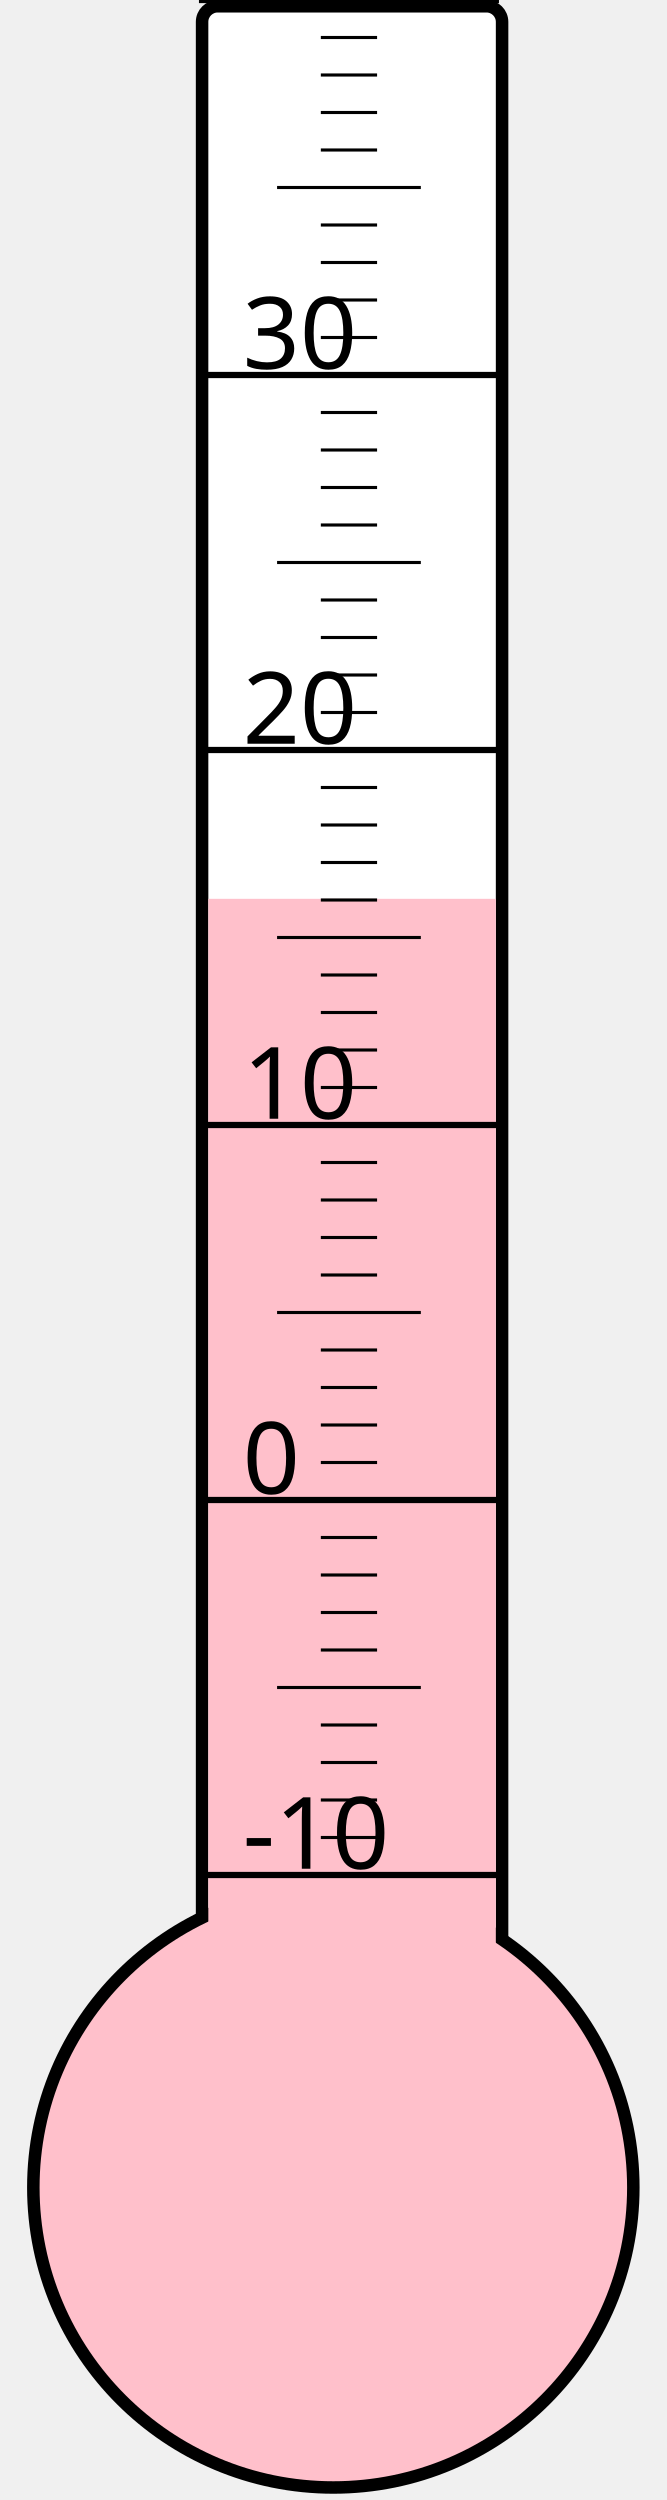
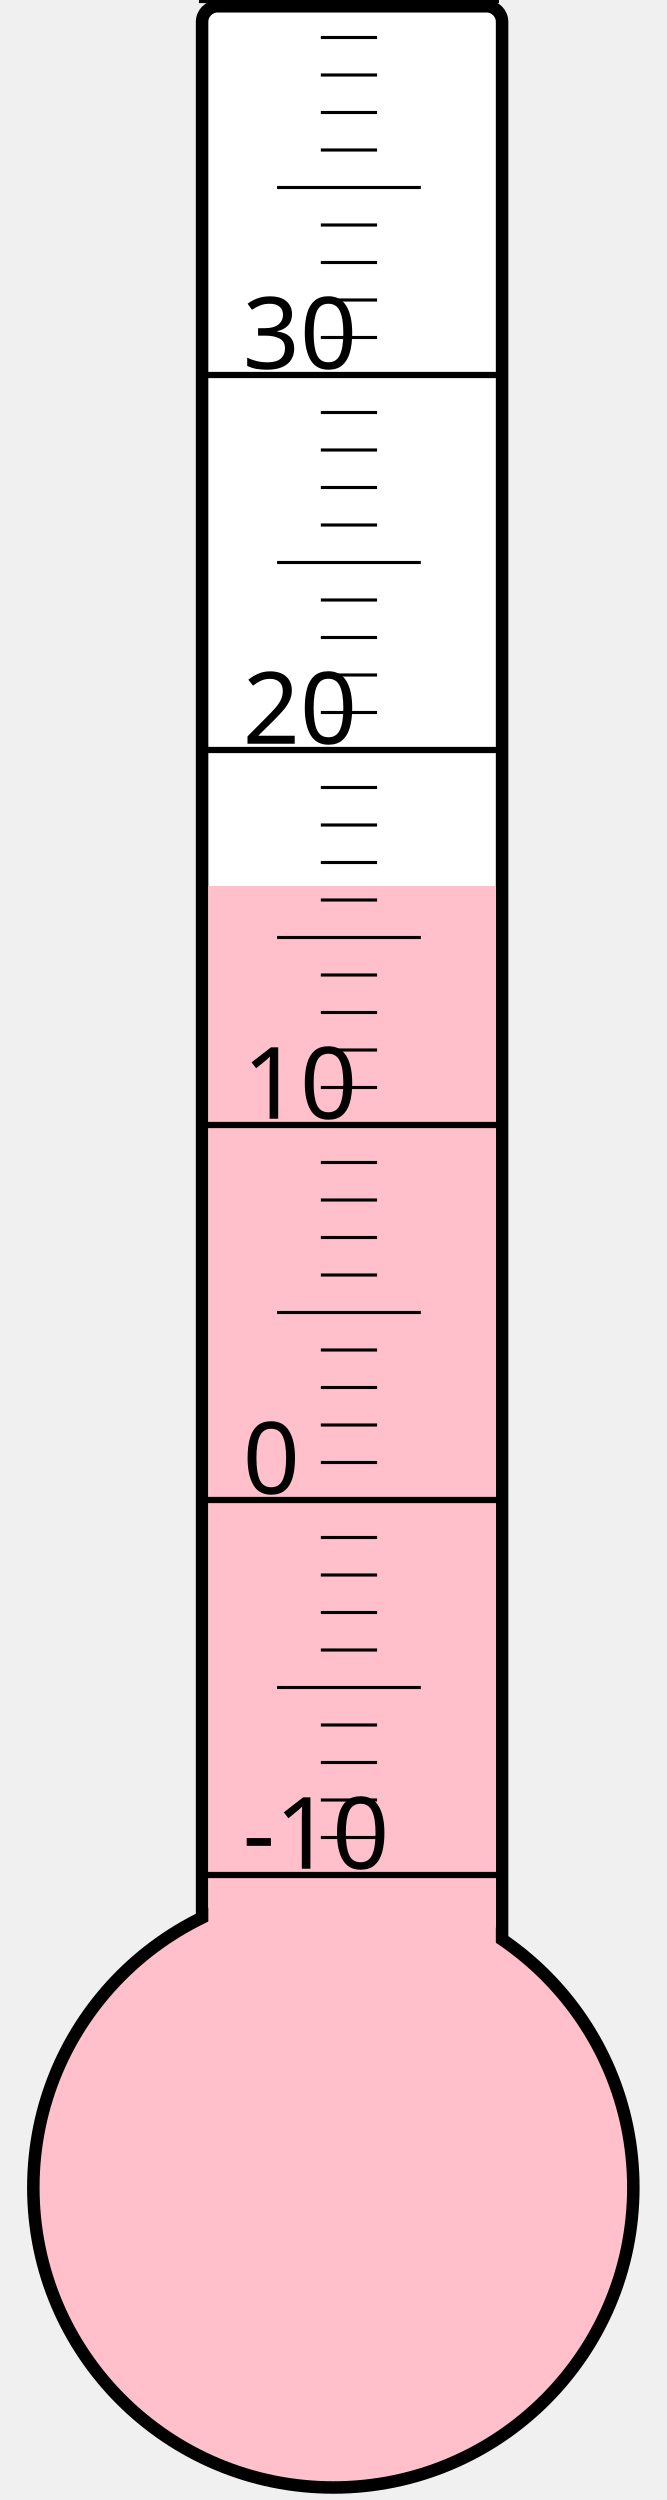
<svg xmlns="http://www.w3.org/2000/svg" width="40px" height="150px" viewBox="0 0 200 800">
  <rect width="200" height="800" x="0" y="0" style="fill: #ffffeb; fill-opacity: 0;" />
  <rect width="96" height="680" x="58" y="2" rx="5" ry="5" style="fill: white; fill-opacity: 1; stroke: black; stroke-width: 4;" />
  <circle cx="100" cy="700" r="96" style="fill: pink; stroke: black; stroke-width: 4;" />
-   <rect width="92" height="412.375" x="60" y="287.625" style="fill: pink; fill-opacity: 1; stroke-width: 0;" />
+   <rect width="92" height="416.5" x="60" y="283.5" style="fill: pink; fill-opacity: 1; stroke-width: 0;" />
  <text x="71" y="598" style="font-family: sans-serif; font-size: 24pt;">-10</text>
  <text x="71" y="478" style="font-family: sans-serif; font-size: 24pt;">0</text>
  <text x="71" y="358" style="font-family: sans-serif; font-size: 24pt;">10</text>
  <text x="71" y="238" style="font-family: sans-serif; font-size: 24pt;">20</text>
  <text x="71" y="118" style="font-family: sans-serif; font-size: 24pt;">30</text>
  <g style="stroke: black;">
    <line x1="57" y1="600" x2="153" y2="600" style="stroke-width: 2;" />
    <line x1="96" y1="588" x2="114" y2="588" style="stroke-width: 1;" />
    <line x1="96" y1="576" x2="114" y2="576" style="stroke-width: 1;" />
    <line x1="96" y1="564" x2="114" y2="564" style="stroke-width: 1;" />
    <line x1="96" y1="552" x2="114" y2="552" style="stroke-width: 1;" />
    <line x1="82" y1="540" x2="128" y2="540" style="stroke-width: 1;" />
    <line x1="96" y1="528" x2="114" y2="528" style="stroke-width: 1;" />
    <line x1="96" y1="516" x2="114" y2="516" style="stroke-width: 1;" />
    <line x1="96" y1="504" x2="114" y2="504" style="stroke-width: 1;" />
    <line x1="96" y1="492" x2="114" y2="492" style="stroke-width: 1;" />
    <line x1="57" y1="480" x2="153" y2="480" style="stroke-width: 2;" />
    <line x1="96" y1="468" x2="114" y2="468" style="stroke-width: 1;" />
    <line x1="96" y1="456" x2="114" y2="456" style="stroke-width: 1;" />
    <line x1="96" y1="444" x2="114" y2="444" style="stroke-width: 1;" />
    <line x1="96" y1="432" x2="114" y2="432" style="stroke-width: 1;" />
    <line x1="82" y1="420" x2="128" y2="420" style="stroke-width: 1;" />
    <line x1="96" y1="408" x2="114" y2="408" style="stroke-width: 1;" />
    <line x1="96" y1="396" x2="114" y2="396" style="stroke-width: 1;" />
    <line x1="96" y1="384" x2="114" y2="384" style="stroke-width: 1;" />
    <line x1="96" y1="372" x2="114" y2="372" style="stroke-width: 1;" />
    <line x1="57" y1="360" x2="153" y2="360" style="stroke-width: 2;" />
    <line x1="96" y1="348" x2="114" y2="348" style="stroke-width: 1;" />
    <line x1="96" y1="336" x2="114" y2="336" style="stroke-width: 1;" />
    <line x1="96" y1="324" x2="114" y2="324" style="stroke-width: 1;" />
    <line x1="96" y1="312" x2="114" y2="312" style="stroke-width: 1;" />
    <line x1="82" y1="300" x2="128" y2="300" style="stroke-width: 1;" />
    <line x1="96" y1="288" x2="114" y2="288" style="stroke-width: 1;" />
    <line x1="96" y1="276" x2="114" y2="276" style="stroke-width: 1;" />
    <line x1="96" y1="264" x2="114" y2="264" style="stroke-width: 1;" />
    <line x1="96" y1="252" x2="114" y2="252" style="stroke-width: 1;" />
    <line x1="57" y1="240" x2="153" y2="240" style="stroke-width: 2;" />
    <line x1="96" y1="228" x2="114" y2="228" style="stroke-width: 1;" />
    <line x1="96" y1="216" x2="114" y2="216" style="stroke-width: 1;" />
    <line x1="96" y1="204" x2="114" y2="204" style="stroke-width: 1;" />
    <line x1="96" y1="192" x2="114" y2="192" style="stroke-width: 1;" />
    <line x1="82" y1="180" x2="128" y2="180" style="stroke-width: 1;" />
    <line x1="96" y1="168" x2="114" y2="168" style="stroke-width: 1;" />
    <line x1="96" y1="156" x2="114" y2="156" style="stroke-width: 1;" />
    <line x1="96" y1="144" x2="114" y2="144" style="stroke-width: 1;" />
    <line x1="96" y1="132" x2="114" y2="132" style="stroke-width: 1;" />
    <line x1="57" y1="120" x2="153" y2="120" style="stroke-width: 2;" />
    <line x1="96" y1="108" x2="114" y2="108" style="stroke-width: 1;" />
    <line x1="96" y1="96" x2="114" y2="96" style="stroke-width: 1;" />
    <line x1="96" y1="84" x2="114" y2="84" style="stroke-width: 1;" />
    <line x1="96" y1="72" x2="114" y2="72" style="stroke-width: 1;" />
    <line x1="82" y1="60" x2="128" y2="60" style="stroke-width: 1;" />
    <line x1="96" y1="48" x2="114" y2="48" style="stroke-width: 1;" />
    <line x1="96" y1="36" x2="114" y2="36" style="stroke-width: 1;" />
    <line x1="96" y1="24" x2="114" y2="24" style="stroke-width: 1;" />
    <line x1="96" y1="12" x2="114" y2="12" style="stroke-width: 1;" />
    <line x1="57" y1="0" x2="153" y2="0" style="stroke-width: 2;" />
  </g>
</svg>
